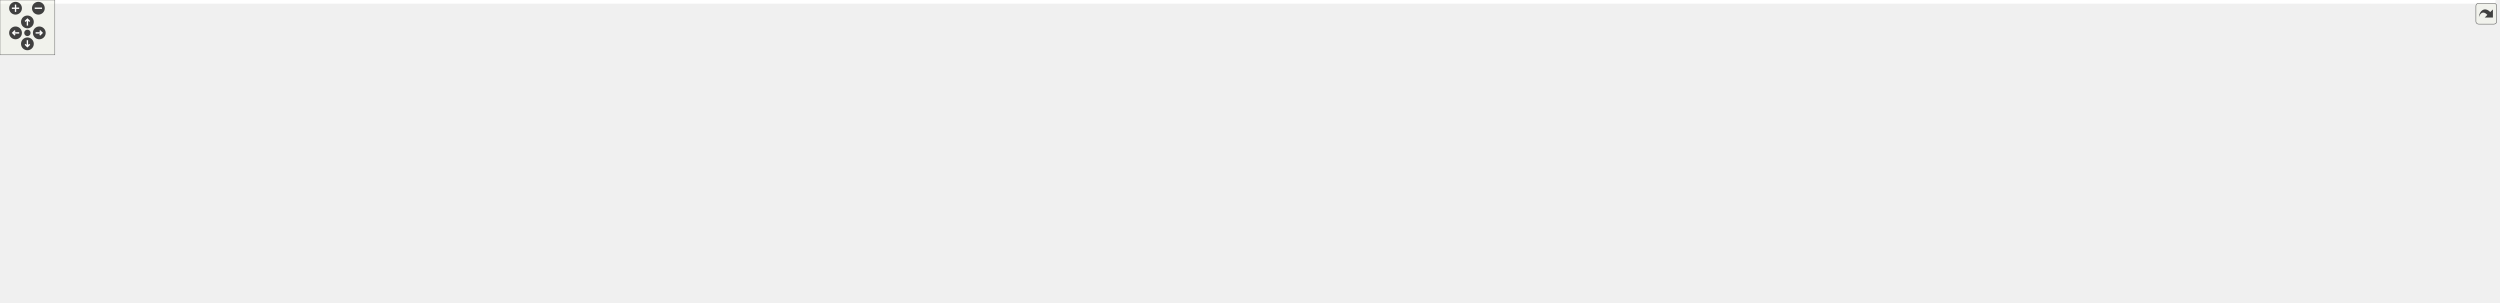
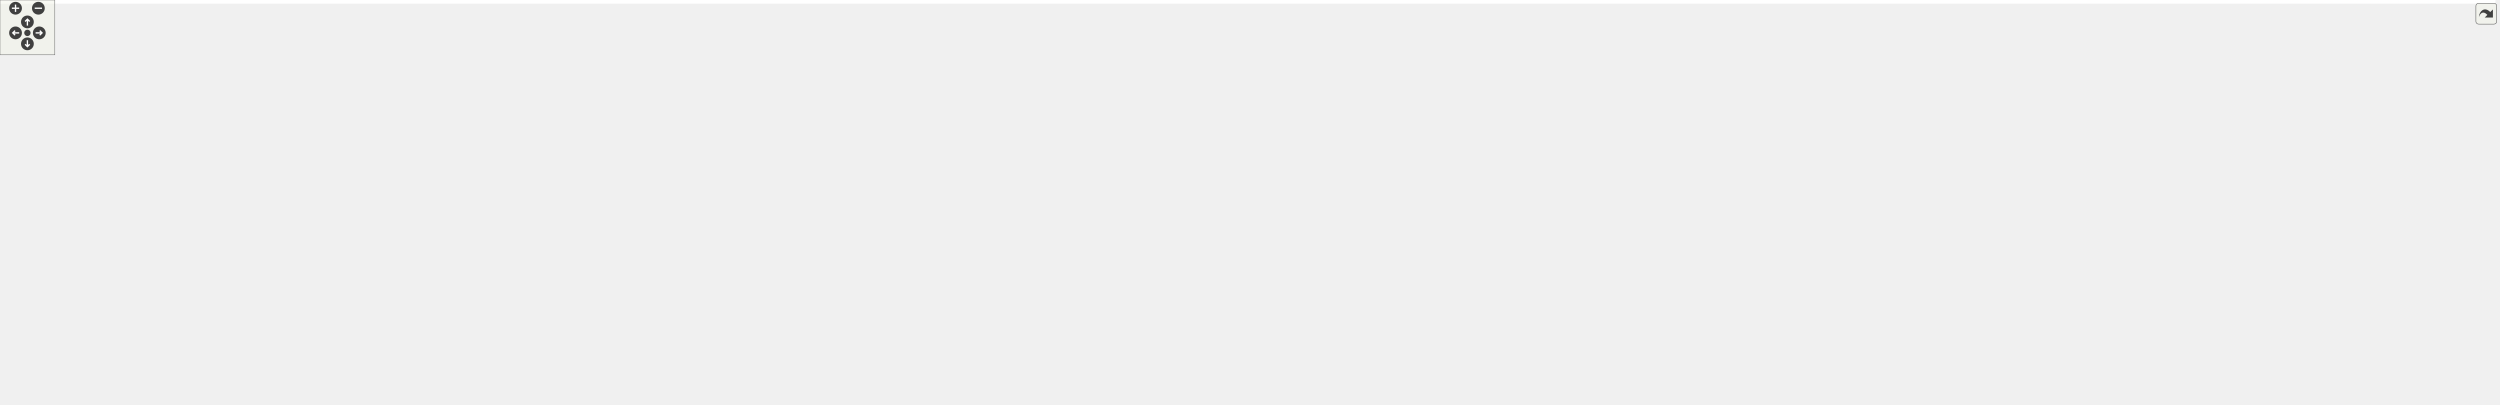
<svg xmlns="http://www.w3.org/2000/svg" xmlns:xlink="http://www.w3.org/1999/xlink" id="main" version="1.1" xml:space="preserve">
  <style type="text/css">
.edge:hover path { stroke: red; }
.edge:hover polygon { stroke: red; fill: red; }
</style>
  <defs>
    <circle id="rim" cx="0" cy="0" r="7" />
    <circle id="rim2" cx="0" cy="0" r="3.5" />
    <g id="zoomPlus">
      <use xlink:href="#rim" fill="#404040">
        <set attributeName="fill" to="#808080" begin="zoomplus.mouseover" end="zoomplus.mouseout" />
      </use>
      <path d="M-4,0h8M0,-4v8" fill="none" stroke="white" stroke-width="1.5" pointer-events="none" />
    </g>
    <g id="zoomMin">
      <use xlink:href="#rim" fill="#404040">
        <set attributeName="fill" to="#808080" begin="zoomminus.mouseover" end="zoomminus.mouseout" />
      </use>
      <path d="M-4,0h8" fill="none" stroke="white" stroke-width="1.5" pointer-events="none" />
    </g>
    <g id="dirArrow">
      <path fill="none" stroke="white" stroke-width="1.5" d="M0,-3.0v7 M-2.5,-0.5L0,-3.0L2.5,-0.5" />
    </g>
    <g id="resetDef">
      <use xlink:href="#rim2" fill="#404040">
        <set attributeName="fill" to="#808080" begin="reset.mouseover" end="reset.mouseout" />
      </use>
    </g>
  </defs>
  <svg id="graph" class="graph">
    <g id="viewport">
-       <polygon fill="white" stroke="transparent" points="-4,4 -4,-270 2731.5,-270 2731.5,4 -4,4" />
+       <polygon fill="white" stroke="transparent" points="-4,4 -4,-382 2731.5,-382 2731.5,4 -4,4" />
      <g id="node1" class="node">
        <g id="a_node1">
          <a xlink:title="Tests on points and vertices in foliated Delaunay triangulations.">
-             <polygon fill="#bfbfbf" stroke="black" points="1663.5,-246.5 1663.5,-265.5 1782.5,-265.5 1782.5,-246.5 1663.5,-246.5" />
-             <text text-anchor="middle" x="1723" y="-253.5" font-family="Helvetica,sans-Serif" font-size="10.00">tests/Vertex_test.cpp</text>
+             <polygon fill="#bfbfbf" stroke="black" points="1670.5,-358.5 1670.5,-377.5 1789.5,-377.5 1789.5,-358.5 1670.5,-358.5" />
+             <text text-anchor="middle" x="1730" y="-365.5" font-family="Helvetica,sans-Serif" font-size="10.00">tests/Vertex_test.cpp</text>
          </a>
        </g>
      </g>
      <g id="node2" class="node">
        <g id="a_node2">
+           <a xlink:title=" ">
+             <polygon fill="white" stroke="#bfbfbf" points="1626.5,-302.5 1626.5,-321.5 1725.5,-321.5 1725.5,-302.5 1626.5,-302.5" />
+             <text text-anchor="middle" x="1676" y="-309.5" font-family="Helvetica,sans-Serif" font-size="10.00">catch2/catch.hpp</text>
+           </a>
+         </g>
+       </g>
+       <g id="edge1" class="edge">
+         <path fill="none" stroke="midnightblue" d="M1721.08,-358.08C1713.22,-350.22 1701.57,-338.57 1692.08,-329.08" />
+         <polygon fill="midnightblue" stroke="midnightblue" points="1694.3,-326.35 1684.75,-321.75 1689.35,-331.3 1694.3,-326.35" />
+       </g>
+       <g id="node3" class="node">
+         <g id="a_node3">
+           <a xlink:href="_manifold_8hpp.html" target="_top" xlink:title="Data structures for manifolds.">
+             <polygon fill="white" stroke="black" points="1744,-302.5 1744,-321.5 1824,-321.5 1824,-302.5 1744,-302.5" />
+             <text text-anchor="middle" x="1784" y="-309.5" font-family="Helvetica,sans-Serif" font-size="10.00">Manifold.hpp</text>
+           </a>
+         </g>
+       </g>
+       <g id="edge2" class="edge">
+         <path fill="none" stroke="midnightblue" d="M1738.92,-358.08C1746.78,-350.22 1758.43,-338.57 1767.92,-329.08" />
+         <polygon fill="midnightblue" stroke="midnightblue" points="1770.65,-331.3 1775.25,-321.75 1765.7,-326.35 1770.65,-331.3" />
+       </g>
+       <g id="node4" class="node">
+         <g id="a_node4">
+           <a xlink:href="_geometry_8hpp.html" target="_top" xlink:title="Geometric quantities of Manifold used by MoveAlgorithm.">
+             <polygon fill="white" stroke="black" points="1610.5,-246.5 1610.5,-265.5 1695.5,-265.5 1695.5,-246.5 1610.5,-246.5" />
+             <text text-anchor="middle" x="1653" y="-253.5" font-family="Helvetica,sans-Serif" font-size="10.00">Geometry.hpp</text>
+           </a>
+         </g>
+       </g>
+       <g id="edge3" class="edge">
+         <path fill="none" stroke="midnightblue" d="M1763.24,-302.44C1741.68,-293.56 1707.74,-279.56 1683.21,-269.45" />
+         <polygon fill="midnightblue" stroke="midnightblue" points="1684.24,-266.09 1673.66,-265.52 1681.57,-272.56 1684.24,-266.09" />
+       </g>
+       <g id="node38" class="node">
+         <g id="a_node38">
+           <a xlink:title=" ">
+             <polygon fill="white" stroke="#bfbfbf" points="1713.5,-246.5 1713.5,-265.5 1766.5,-265.5 1766.5,-246.5 1713.5,-246.5" />
+             <text text-anchor="middle" x="1740" y="-253.5" font-family="Helvetica,sans-Serif" font-size="10.00">cstddef</text>
+           </a>
+         </g>
+       </g>
+       <g id="edge38" class="edge">
+         <path fill="none" stroke="midnightblue" d="M1776.73,-302.08C1770.46,-294.38 1761.21,-283.03 1753.57,-273.65" />
+         <polygon fill="midnightblue" stroke="midnightblue" points="1756.16,-271.29 1747.13,-265.75 1750.73,-275.71 1756.16,-271.29" />
+       </g>
+       <g id="node39" class="node">
+         <g id="a_node39">
+           <a xlink:title=" ">
+             <polygon fill="white" stroke="#bfbfbf" points="1785,-246.5 1785,-265.5 1871,-265.5 1871,-246.5 1785,-246.5" />
+             <text text-anchor="middle" x="1828" y="-253.5" font-family="Helvetica,sans-Serif" font-size="10.00">unordered_set</text>
+           </a>
+         </g>
+       </g>
+       <g id="edge39" class="edge">
+         <path fill="none" stroke="midnightblue" d="M1791.27,-302.08C1797.54,-294.38 1806.79,-283.03 1814.43,-273.65" />
+         <polygon fill="midnightblue" stroke="midnightblue" points="1817.27,-275.71 1820.87,-265.75 1811.84,-271.29 1817.27,-275.71" />
+       </g>
+       <g id="node40" class="node">
+         <g id="a_node40">
+           <a xlink:title=" ">
+             <polygon fill="white" stroke="#bfbfbf" points="1889.5,-246.5 1889.5,-265.5 1934.5,-265.5 1934.5,-246.5 1889.5,-246.5" />
+             <text text-anchor="middle" x="1912" y="-253.5" font-family="Helvetica,sans-Serif" font-size="10.00">utility</text>
+           </a>
+         </g>
+       </g>
+       <g id="edge40" class="edge">
+         <path fill="none" stroke="midnightblue" d="M1804.28,-302.44C1825.35,-293.56 1858.52,-279.56 1882.49,-269.45" />
+         <polygon fill="midnightblue" stroke="midnightblue" points="1883.96,-272.63 1891.81,-265.52 1881.24,-266.18 1883.96,-272.63" />
+       </g>
+       <g id="node5" class="node">
+         <g id="a_node5">
          <a xlink:href="_foliated__triangulation_8hpp.html" target="_top" xlink:title="Create foliated spherical triangulations.">
            <polygon fill="white" stroke="black" points="1581,-190.5 1581,-209.5 1725,-209.5 1725,-190.5 1581,-190.5" />
            <text text-anchor="middle" x="1653" y="-197.5" font-family="Helvetica,sans-Serif" font-size="10.00">Foliated_triangulation.hpp</text>
          </a>
        </g>
      </g>
-       <g id="edge1" class="edge">
-         <path fill="none" stroke="midnightblue" d="M1711.75,-246.32C1701.2,-238.18 1685.2,-225.84 1672.56,-216.09" />
-         <polygon fill="midnightblue" stroke="midnightblue" points="1674.51,-213.17 1664.45,-209.83 1670.23,-218.71 1674.51,-213.17" />
-       </g>
-       <g id="node35" class="node">
-         <g id="a_node35">
-           <a xlink:title=" ">
-             <polygon fill="white" stroke="#bfbfbf" points="1743.5,-190.5 1743.5,-209.5 1842.5,-209.5 1842.5,-190.5 1743.5,-190.5" />
-             <text text-anchor="middle" x="1793" y="-197.5" font-family="Helvetica,sans-Serif" font-size="10.00">catch2/catch.hpp</text>
-           </a>
-         </g>
-       </g>
-       <g id="edge35" class="edge">
-         <path fill="none" stroke="midnightblue" d="M1734.25,-246.32C1744.8,-238.18 1760.8,-225.84 1773.44,-216.09" />
-         <polygon fill="midnightblue" stroke="midnightblue" points="1775.77,-218.71 1781.55,-209.83 1771.49,-213.17 1775.77,-218.71" />
-       </g>
-       <g id="node3" class="node">
-         <g id="a_node3">
+       <g id="edge4" class="edge">
+         <path fill="none" stroke="midnightblue" d="M1653,-246.08C1653,-239.01 1653,-228.86 1653,-219.99" />
+         <polygon fill="midnightblue" stroke="midnightblue" points="1656.5,-219.75 1653,-209.75 1649.5,-219.75 1656.5,-219.75" />
+       </g>
+       <g id="node6" class="node">
+         <g id="a_node6">
          <a xlink:href="_triangulation__traits_8hpp.html" target="_top" xlink:title="Traits class for particular uses of CGAL.">
            <polygon fill="white" stroke="black" points="516.5,-134.5 516.5,-153.5 647.5,-153.5 647.5,-134.5 516.5,-134.5" />
            <text text-anchor="middle" x="582" y="-141.5" font-family="Helvetica,sans-Serif" font-size="10.00">Triangulation_traits.hpp</text>
          </a>
        </g>
      </g>
-       <g id="edge2" class="edge">
+       <g id="edge5" class="edge">
        <path fill="none" stroke="midnightblue" d="M1580.65,-195.35C1386.54,-185.57 855.63,-158.8 657.71,-148.82" />
        <polygon fill="midnightblue" stroke="midnightblue" points="657.85,-145.32 647.69,-148.31 657.5,-152.31 657.85,-145.32" />
      </g>
-       <g id="node12" class="node">
-         <g id="a_node12">
+       <g id="node15" class="node">
+         <g id="a_node15">
          <a xlink:href="_utilities_8hpp.html" target="_top" xlink:title="Utility functions.">
            <polygon fill="white" stroke="black" points="1615,-134.5 1615,-153.5 1691,-153.5 1691,-134.5 1615,-134.5" />
            <text text-anchor="middle" x="1653" y="-141.5" font-family="Helvetica,sans-Serif" font-size="10.00">Utilities.hpp</text>
          </a>
        </g>
      </g>
-       <g id="edge11" class="edge">
+       <g id="edge14" class="edge">
        <path fill="none" stroke="midnightblue" d="M1653,-190.08C1653,-183.01 1653,-172.86 1653,-163.99" />
        <polygon fill="midnightblue" stroke="midnightblue" points="1656.5,-163.75 1653,-153.75 1649.5,-163.75 1656.5,-163.75" />
      </g>
-       <g id="node34" class="node">
-         <g id="a_node34">
+       <g id="node37" class="node">
+         <g id="a_node37">
          <a xlink:title=" ">
            <polygon fill="white" stroke="#bfbfbf" points="1709,-134.5 1709,-153.5 1769,-153.5 1769,-134.5 1709,-134.5" />
            <text text-anchor="middle" x="1739" y="-141.5" font-family="Helvetica,sans-Serif" font-size="10.00">concepts</text>
          </a>
        </g>
      </g>
-       <g id="edge34" class="edge">
+       <g id="edge37" class="edge">
        <path fill="none" stroke="midnightblue" d="M1666.82,-190.32C1680.23,-181.9 1700.82,-168.97 1716.59,-159.07" />
        <polygon fill="midnightblue" stroke="midnightblue" points="1718.61,-161.94 1725.22,-153.65 1714.89,-156.01 1718.61,-161.94" />
      </g>
-       <g id="node4" class="node">
-         <g id="a_node4">
+       <g id="node7" class="node">
+         <g id="a_node7">
          <a xlink:href="_settings_8hpp.html" target="_top" xlink:title="Global integer and precision settings.">
            <polygon fill="white" stroke="black" points="839.5,-67.5 839.5,-86.5 916.5,-86.5 916.5,-67.5 839.5,-67.5" />
            <text text-anchor="middle" x="878" y="-74.5" font-family="Helvetica,sans-Serif" font-size="10.00">Settings.hpp</text>
          </a>
        </g>
      </g>
-       <g id="edge3" class="edge">
+       <g id="edge6" class="edge">
        <path fill="none" stroke="midnightblue" d="M647.64,-135.02C698.16,-127.94 769.36,-115.91 830,-98 836.86,-95.97 844.08,-93.28 850.77,-90.54" />
        <polygon fill="midnightblue" stroke="midnightblue" points="852.29,-93.69 860.1,-86.54 849.53,-87.26 852.29,-93.69" />
      </g>
-       <g id="node7" class="node">
-         <g id="a_node7">
+       <g id="node10" class="node">
+         <g id="a_node10">
          <a xlink:title=" ">
            <polygon fill="white" stroke="#bfbfbf" points="0,-67.5 0,-86.5 180,-86.5 180,-67.5 0,-67.5" />
            <text text-anchor="middle" x="90" y="-74.5" font-family="Helvetica,sans-Serif" font-size="10.00">CGAL/Delaunay_triangulation_3.h</text>
          </a>
        </g>
      </g>
-       <g id="edge6" class="edge">
+       <g id="edge9" class="edge">
        <path fill="none" stroke="midnightblue" d="M516.4,-137.22C438.19,-129.92 303.64,-116.11 189,-98 172.52,-95.4 154.61,-91.97 138.62,-88.68" />
        <polygon fill="midnightblue" stroke="midnightblue" points="138.92,-85.17 128.41,-86.55 137.49,-92.02 138.92,-85.17" />
      </g>
-       <g id="node8" class="node">
-         <g id="a_node8">
+       <g id="node11" class="node">
+         <g id="a_node11">
          <a xlink:title=" ">
            <polygon fill="white" stroke="#bfbfbf" points="198.5,-56.5 198.5,-97.5 327.5,-97.5 327.5,-56.5 198.5,-56.5" />
            <text text-anchor="start" x="206.5" y="-85.5" font-family="Helvetica,sans-Serif" font-size="10.00">CGAL/Exact_predicates</text>
            <text text-anchor="start" x="206.5" y="-74.5" font-family="Helvetica,sans-Serif" font-size="10.00">_inexact_constructions</text>
            <text text-anchor="middle" x="263" y="-63.5" font-family="Helvetica,sans-Serif" font-size="10.00">_kernel.h</text>
          </a>
        </g>
      </g>
-       <g id="edge7" class="edge">
+       <g id="edge10" class="edge">
        <path fill="none" stroke="midnightblue" d="M527.98,-134.5C480.2,-126.67 408.42,-114.15 337.76,-98.32" />
        <polygon fill="midnightblue" stroke="midnightblue" points="338.33,-94.86 327.81,-96.07 336.79,-101.69 338.33,-94.86" />
      </g>
-       <g id="node9" class="node">
-         <g id="a_node9">
+       <g id="node12" class="node">
+         <g id="a_node12">
          <a xlink:title=" ">
            <polygon fill="white" stroke="#bfbfbf" points="345.5,-67.5 345.5,-86.5 494.5,-86.5 494.5,-67.5 345.5,-67.5" />
            <text text-anchor="middle" x="420" y="-74.5" font-family="Helvetica,sans-Serif" font-size="10.00">CGAL/point_generators_3.h</text>
          </a>
        </g>
      </g>
-       <g id="edge8" class="edge">
+       <g id="edge11" class="edge">
        <path fill="none" stroke="midnightblue" d="M560.49,-134.37C532.33,-123.07 482.8,-103.2 450.7,-90.32" />
        <polygon fill="midnightblue" stroke="midnightblue" points="451.93,-87.04 441.34,-86.56 449.32,-93.54 451.93,-87.04" />
      </g>
-       <g id="node10" class="node">
-         <g id="a_node10">
+       <g id="node13" class="node">
+         <g id="a_node13">
          <a xlink:title=" ">
            <polygon fill="white" stroke="#bfbfbf" points="513,-62 513,-92 651,-92 651,-62 513,-62" />
            <text text-anchor="start" x="521" y="-80" font-family="Helvetica,sans-Serif" font-size="10.00">CGAL/Triangulation</text>
            <text text-anchor="middle" x="582" y="-69" font-family="Helvetica,sans-Serif" font-size="10.00">_cell_base_with_info_3.h</text>
          </a>
        </g>
      </g>
-       <g id="edge9" class="edge">
+       <g id="edge12" class="edge">
        <path fill="none" stroke="midnightblue" d="M582,-134.23C582,-126.04 582,-113.42 582,-102.21" />
        <polygon fill="midnightblue" stroke="midnightblue" points="585.5,-102.09 582,-92.09 578.5,-102.09 585.5,-102.09" />
      </g>
-       <g id="node11" class="node">
-         <g id="a_node11">
+       <g id="node14" class="node">
+         <g id="a_node14">
          <a xlink:title=" ">
            <polygon fill="white" stroke="#bfbfbf" points="669,-62 669,-92 821,-92 821,-62 669,-62" />
            <text text-anchor="start" x="677" y="-80" font-family="Helvetica,sans-Serif" font-size="10.00">CGAL/Triangulation</text>
            <text text-anchor="middle" x="745" y="-69" font-family="Helvetica,sans-Serif" font-size="10.00">_vertex_base_with_info_3.h</text>
          </a>
        </g>
      </g>
-       <g id="edge10" class="edge">
+       <g id="edge13" class="edge">
        <path fill="none" stroke="midnightblue" d="M603.65,-134.37C628.21,-124.57 668.94,-108.33 700.39,-95.79" />
        <polygon fill="midnightblue" stroke="midnightblue" points="701.83,-98.98 709.82,-92.03 699.24,-92.48 701.83,-98.98" />
      </g>
-       <g id="node5" class="node">
-         <g id="a_node5">
+       <g id="node8" class="node">
+         <g id="a_node8">
          <a xlink:title=" ">
            <polygon fill="white" stroke="#bfbfbf" points="792,-0.5 792,-19.5 878,-19.5 878,-0.5 792,-0.5" />
            <text text-anchor="middle" x="835" y="-7.5" font-family="Helvetica,sans-Serif" font-size="10.00">CGAL/Gmpzf.h</text>
          </a>
        </g>
      </g>
-       <g id="edge4" class="edge">
+       <g id="edge7" class="edge">
        <path fill="none" stroke="midnightblue" d="M872.2,-67.23C865.62,-57.29 854.74,-40.84 846.44,-28.29" />
        <polygon fill="midnightblue" stroke="midnightblue" points="849.14,-26.04 840.71,-19.63 843.31,-29.9 849.14,-26.04" />
      </g>
-       <g id="node6" class="node">
-         <g id="a_node6">
+       <g id="node9" class="node">
+         <g id="a_node9">
          <a xlink:title=" ">
            <polygon fill="white" stroke="#bfbfbf" points="896,-0.5 896,-19.5 946,-19.5 946,-0.5 896,-0.5" />
            <text text-anchor="middle" x="921" y="-7.5" font-family="Helvetica,sans-Serif" font-size="10.00">cstdint</text>
          </a>
        </g>
      </g>
-       <g id="edge5" class="edge">
+       <g id="edge8" class="edge">
        <path fill="none" stroke="midnightblue" d="M883.8,-67.23C890.38,-57.29 901.26,-40.84 909.56,-28.29" />
        <polygon fill="midnightblue" stroke="midnightblue" points="912.69,-29.9 915.29,-19.63 906.86,-26.04 912.69,-29.9" />
      </g>
-       <g id="edge33" class="edge">
+       <g id="edge36" class="edge">
        <path fill="none" stroke="midnightblue" d="M1614.59,-142.3C1484.15,-139.67 1058.88,-128.87 926,-98 918.79,-96.33 911.28,-93.67 904.39,-90.84" />
        <polygon fill="midnightblue" stroke="midnightblue" points="905.43,-87.47 894.87,-86.65 902.62,-93.88 905.43,-87.47" />
      </g>
-       <g id="node13" class="node">
-         <g id="a_node13">
+       <g id="node16" class="node">
+         <g id="a_node16">
          <a xlink:title=" ">
            <polygon fill="white" stroke="#bfbfbf" points="935,-67.5 935,-86.5 999,-86.5 999,-67.5 935,-67.5" />
            <text text-anchor="middle" x="967" y="-74.5" font-family="Helvetica,sans-Serif" font-size="10.00">algorithm</text>
          </a>
        </g>
      </g>
-       <g id="edge12" class="edge">
+       <g id="edge15" class="edge">
        <path fill="none" stroke="midnightblue" d="M1614.72,-142.25C1494.18,-139.57 1123.61,-128.97 1008,-98 1002.02,-96.4 995.87,-93.91 990.21,-91.23" />
        <polygon fill="midnightblue" stroke="midnightblue" points="991.77,-88.09 981.27,-86.65 988.57,-94.32 991.77,-88.09" />
      </g>
-       <g id="node14" class="node">
-         <g id="a_node14">
+       <g id="node17" class="node">
+         <g id="a_node17">
          <a xlink:title=" ">
            <polygon fill="white" stroke="#bfbfbf" points="1017,-67.5 1017,-86.5 1069,-86.5 1069,-67.5 1017,-67.5" />
            <text text-anchor="middle" x="1043" y="-74.5" font-family="Helvetica,sans-Serif" font-size="10.00">cassert</text>
          </a>
        </g>
      </g>
-       <g id="edge13" class="edge">
+       <g id="edge16" class="edge">
        <path fill="none" stroke="midnightblue" d="M1614.91,-142.19C1503.34,-139.47 1178.84,-129.04 1078,-98 1073.15,-96.51 1068.25,-94.26 1063.71,-91.8" />
        <polygon fill="midnightblue" stroke="midnightblue" points="1065.41,-88.74 1055.02,-86.64 1061.83,-94.76 1065.41,-88.74" />
      </g>
-       <g id="node15" class="node">
-         <g id="a_node15">
+       <g id="node18" class="node">
+         <g id="a_node18">
          <a xlink:title=" ">
            <polygon fill="white" stroke="#bfbfbf" points="1087.5,-67.5 1087.5,-86.5 1170.5,-86.5 1170.5,-67.5 1087.5,-67.5" />
            <text text-anchor="middle" x="1129" y="-74.5" font-family="Helvetica,sans-Serif" font-size="10.00">CGAL/Timer.h</text>
          </a>
        </g>
      </g>
-       <g id="edge14" class="edge">
+       <g id="edge17" class="edge">
        <path fill="none" stroke="midnightblue" d="M1614.91,-143.04C1533.64,-142.34 1337.67,-136.42 1179,-98 1171.5,-96.18 1163.65,-93.46 1156.44,-90.61" />
        <polygon fill="midnightblue" stroke="midnightblue" points="1157.68,-87.33 1147.11,-86.7 1154.98,-93.79 1157.68,-87.33" />
      </g>
-       <g id="node16" class="node">
-         <g id="a_node16">
+       <g id="node19" class="node">
+         <g id="a_node19">
          <a xlink:title=" ">
            <polygon fill="white" stroke="#bfbfbf" points="1188.5,-67.5 1188.5,-86.5 1237.5,-86.5 1237.5,-67.5 1188.5,-67.5" />
            <text text-anchor="middle" x="1213" y="-74.5" font-family="Helvetica,sans-Serif" font-size="10.00">cstdlib</text>
          </a>
        </g>
      </g>
-       <g id="edge15" class="edge">
+       <g id="edge18" class="edge">
        <path fill="none" stroke="midnightblue" d="M1614.85,-140.82C1527.4,-135.48 1314.8,-120.55 1247,-98 1242.42,-96.48 1237.78,-94.27 1233.46,-91.88" />
        <polygon fill="midnightblue" stroke="midnightblue" points="1235.04,-88.74 1224.68,-86.54 1231.4,-94.72 1235.04,-88.74" />
      </g>
-       <g id="node17" class="node">
-         <g id="a_node17">
+       <g id="node20" class="node">
+         <g id="a_node20">
          <a xlink:title=" ">
            <polygon fill="white" stroke="#bfbfbf" points="1256,-67.5 1256,-86.5 1324,-86.5 1324,-67.5 1256,-67.5" />
            <text text-anchor="middle" x="1290" y="-74.5" font-family="Helvetica,sans-Serif" font-size="10.00">filesystem</text>
          </a>
        </g>
      </g>
-       <g id="edge16" class="edge">
+       <g id="edge19" class="edge">
        <path fill="none" stroke="midnightblue" d="M1614.79,-141.27C1553.99,-137.71 1431.99,-127.27 1333,-98 1326.93,-96.21 1320.63,-93.68 1314.78,-91.04" />
        <polygon fill="midnightblue" stroke="midnightblue" points="1316.02,-87.75 1305.49,-86.56 1312.98,-94.06 1316.02,-87.75" />
      </g>
-       <g id="node18" class="node">
-         <g id="a_node18">
+       <g id="node21" class="node">
+         <g id="a_node21">
          <a xlink:title=" ">
            <polygon fill="white" stroke="#bfbfbf" points="1342.5,-67.5 1342.5,-86.5 1397.5,-86.5 1397.5,-67.5 1342.5,-67.5" />
            <text text-anchor="middle" x="1370" y="-74.5" font-family="Helvetica,sans-Serif" font-size="10.00">fstream</text>
          </a>
        </g>
      </g>
-       <g id="edge17" class="edge">
+       <g id="edge20" class="edge">
        <path fill="none" stroke="midnightblue" d="M1614.96,-139.78C1565.79,-134.78 1478.06,-123 1407,-98 1402.17,-96.3 1397.22,-94.04 1392.57,-91.64" />
        <polygon fill="midnightblue" stroke="midnightblue" points="1394.02,-88.45 1383.58,-86.68 1390.64,-94.57 1394.02,-88.45" />
      </g>
-       <g id="node19" class="node">
-         <g id="a_node19">
+       <g id="node22" class="node">
+         <g id="a_node22">
          <a xlink:title=" ">
            <polygon fill="white" stroke="#bfbfbf" points="1416,-67.5 1416,-86.5 1464,-86.5 1464,-67.5 1416,-67.5" />
            <text text-anchor="middle" x="1440" y="-74.5" font-family="Helvetica,sans-Serif" font-size="10.00">gsl/gsl</text>
          </a>
        </g>
      </g>
-       <g id="edge18" class="edge">
+       <g id="edge21" class="edge">
        <path fill="none" stroke="midnightblue" d="M1614.71,-136.87C1577.53,-130.13 1519.98,-117.58 1473,-98 1468.9,-96.29 1464.7,-94.12 1460.74,-91.85" />
        <polygon fill="midnightblue" stroke="midnightblue" points="1462.42,-88.77 1452.07,-86.52 1458.76,-94.74 1462.42,-88.77" />
      </g>
-       <g id="node20" class="node">
-         <g id="a_node20">
+       <g id="node23" class="node">
+         <g id="a_node23">
          <a xlink:title=" ">
            <polygon fill="white" stroke="#bfbfbf" points="1482,-67.5 1482,-86.5 1542,-86.5 1542,-67.5 1482,-67.5" />
            <text text-anchor="middle" x="1512" y="-74.5" font-family="Helvetica,sans-Serif" font-size="10.00">iostream</text>
          </a>
        </g>
      </g>
-       <g id="edge19" class="edge">
+       <g id="edge22" class="edge">
        <path fill="none" stroke="midnightblue" d="M1632.52,-134.38C1611.81,-125.57 1578.96,-111.32 1551,-98 1546.51,-95.86 1541.78,-93.51 1537.21,-91.2" />
        <polygon fill="midnightblue" stroke="midnightblue" points="1538.71,-88.03 1528.21,-86.58 1535.51,-94.26 1538.71,-88.03" />
      </g>
-       <g id="node21" class="node">
-         <g id="a_node21">
+       <g id="node24" class="node">
+         <g id="a_node24">
          <a xlink:title=" ">
            <polygon fill="white" stroke="#bfbfbf" points="1560,-67.5 1560,-86.5 1608,-86.5 1608,-67.5 1560,-67.5" />
            <text text-anchor="middle" x="1584" y="-74.5" font-family="Helvetica,sans-Serif" font-size="10.00">mutex</text>
          </a>
        </g>
      </g>
-       <g id="edge20" class="edge">
+       <g id="edge23" class="edge">
        <path fill="none" stroke="midnightblue" d="M1643.69,-134.23C1632.73,-123.9 1614.29,-106.54 1600.81,-93.83" />
        <polygon fill="midnightblue" stroke="midnightblue" points="1602.84,-90.94 1593.16,-86.63 1598.04,-96.03 1602.84,-90.94" />
      </g>
-       <g id="node22" class="node">
-         <g id="a_node22">
+       <g id="node25" class="node">
+         <g id="a_node25">
          <a xlink:title=" ">
            <polygon fill="white" stroke="#bfbfbf" points="1626,-67.5 1626,-86.5 1680,-86.5 1680,-67.5 1626,-67.5" />
            <text text-anchor="middle" x="1653" y="-74.5" font-family="Helvetica,sans-Serif" font-size="10.00">random</text>
          </a>
        </g>
      </g>
-       <g id="edge21" class="edge">
+       <g id="edge24" class="edge">
        <path fill="none" stroke="midnightblue" d="M1653,-134.23C1653,-124.68 1653,-109.12 1653,-96.78" />
        <polygon fill="midnightblue" stroke="midnightblue" points="1656.5,-96.63 1653,-86.63 1649.5,-96.63 1656.5,-96.63" />
      </g>
-       <g id="node23" class="node">
-         <g id="a_node23">
+       <g id="node26" class="node">
+         <g id="a_node26">
          <a xlink:title=" ">
            <polygon fill="white" stroke="#bfbfbf" points="1698,-67.5 1698,-86.5 1738,-86.5 1738,-67.5 1698,-67.5" />
            <text text-anchor="middle" x="1718" y="-74.5" font-family="Helvetica,sans-Serif" font-size="10.00">span</text>
          </a>
        </g>
      </g>
-       <g id="edge22" class="edge">
+       <g id="edge25" class="edge">
        <path fill="none" stroke="midnightblue" d="M1661.77,-134.23C1672.1,-123.9 1689.46,-106.54 1702.17,-93.83" />
        <polygon fill="midnightblue" stroke="midnightblue" points="1704.78,-96.17 1709.37,-86.63 1699.83,-91.22 1704.78,-96.17" />
      </g>
-       <g id="node24" class="node">
-         <g id="a_node24">
+       <g id="node27" class="node">
+         <g id="a_node27">
          <a xlink:title=" ">
            <polygon fill="white" stroke="#bfbfbf" points="1756.5,-67.5 1756.5,-86.5 1821.5,-86.5 1821.5,-67.5 1756.5,-67.5" />
            <text text-anchor="middle" x="1789" y="-74.5" font-family="Helvetica,sans-Serif" font-size="10.00">stdexcept</text>
          </a>
        </g>
      </g>
-       <g id="edge23" class="edge">
+       <g id="edge26" class="edge">
        <path fill="none" stroke="midnightblue" d="M1671.06,-134.37C1694.23,-123.3 1734.63,-103.99 1761.6,-91.1" />
        <polygon fill="midnightblue" stroke="midnightblue" points="1763.35,-94.14 1770.87,-86.67 1760.33,-87.82 1763.35,-94.14" />
      </g>
-       <g id="node25" class="node">
-         <g id="a_node25">
+       <g id="node28" class="node">
+         <g id="a_node28">
          <a xlink:title=" ">
            <polygon fill="white" stroke="#bfbfbf" points="1840,-67.5 1840,-86.5 1884,-86.5 1884,-67.5 1840,-67.5" />
            <text text-anchor="middle" x="1862" y="-74.5" font-family="Helvetica,sans-Serif" font-size="10.00">string</text>
          </a>
        </g>
      </g>
-       <g id="edge24" class="edge">
+       <g id="edge27" class="edge">
        <path fill="none" stroke="midnightblue" d="M1691.36,-134.84C1735.81,-125.11 1806.15,-108.81 1831,-98 1834.79,-96.35 1838.64,-94.26 1842.28,-92.06" />
        <polygon fill="midnightblue" stroke="midnightblue" points="1844.27,-94.94 1850.73,-86.54 1840.44,-89.08 1844.27,-94.94" />
      </g>
-       <g id="node26" class="node">
-         <g id="a_node26">
+       <g id="node29" class="node">
+         <g id="a_node29">
          <a xlink:title=" ">
            <polygon fill="white" stroke="#bfbfbf" points="1902.5,-67.5 1902.5,-86.5 1967.5,-86.5 1967.5,-67.5 1902.5,-67.5" />
            <text text-anchor="middle" x="1935" y="-74.5" font-family="Helvetica,sans-Serif" font-size="10.00">typeindex</text>
          </a>
        </g>
      </g>
-       <g id="edge25" class="edge">
+       <g id="edge28" class="edge">
        <path fill="none" stroke="midnightblue" d="M1691.22,-135.67C1694.19,-135.1 1697.14,-134.54 1700,-134 1785.74,-117.79 1810.02,-124.99 1893,-98 1898.66,-96.16 1904.55,-93.72 1910.06,-91.18" />
        <polygon fill="midnightblue" stroke="midnightblue" points="1911.99,-94.13 1919.44,-86.6 1908.92,-87.84 1911.99,-94.13" />
      </g>
-       <g id="node27" class="node">
-         <g id="a_node27">
+       <g id="node30" class="node">
+         <g id="a_node30">
          <a xlink:title=" ">
            <polygon fill="white" stroke="#bfbfbf" points="1985.5,-67.5 1985.5,-86.5 2044.5,-86.5 2044.5,-67.5 1985.5,-67.5" />
            <text text-anchor="middle" x="2015" y="-74.5" font-family="Helvetica,sans-Serif" font-size="10.00">date/tz.h</text>
          </a>
        </g>
      </g>
-       <g id="edge26" class="edge">
+       <g id="edge29" class="edge">
        <path fill="none" stroke="midnightblue" d="M1691.19,-135.49C1694.16,-134.96 1697.13,-134.46 1700,-134 1822.58,-114.32 1858.65,-135.5 1977,-98 1982.2,-96.35 1987.53,-94.02 1992.49,-91.52" />
        <polygon fill="midnightblue" stroke="midnightblue" points="1994.33,-94.5 2001.44,-86.65 1990.98,-88.35 1994.33,-94.5" />
      </g>
-       <g id="node28" class="node">
-         <g id="a_node28">
+       <g id="node31" class="node">
+         <g id="a_node31">
          <a xlink:title=" ">
            <polygon fill="white" stroke="#bfbfbf" points="2063,-67.5 2063,-86.5 2161,-86.5 2161,-67.5 2063,-67.5" />
            <text text-anchor="middle" x="2112" y="-74.5" font-family="Helvetica,sans-Serif" font-size="10.00">pcg_random.hpp</text>
          </a>
        </g>
      </g>
-       <g id="edge27" class="edge">
+       <g id="edge30" class="edge">
        <path fill="none" stroke="midnightblue" d="M1691.17,-135.4C1694.15,-134.9 1697.12,-134.42 1700,-134 1856.48,-111.11 1899.55,-132 2054,-98 2063.14,-95.99 2072.85,-93 2081.65,-89.94" />
        <polygon fill="midnightblue" stroke="midnightblue" points="2082.91,-93.2 2091.12,-86.51 2080.53,-86.62 2082.91,-93.2" />
      </g>
-       <g id="node29" class="node">
-         <g id="a_node29">
+       <g id="node32" class="node">
+         <g id="a_node32">
          <a xlink:title=" ">
            <polygon fill="white" stroke="#bfbfbf" points="2179.5,-67.5 2179.5,-86.5 2258.5,-86.5 2258.5,-67.5 2179.5,-67.5" />
            <text text-anchor="middle" x="2219" y="-74.5" font-family="Helvetica,sans-Serif" font-size="10.00">fmt/format.h</text>
          </a>
        </g>
      </g>
-       <g id="edge28" class="edge">
+       <g id="edge31" class="edge">
        <path fill="none" stroke="midnightblue" d="M1691.16,-135.32C1694.15,-134.83 1697.12,-134.39 1700,-134 1907.66,-106.26 1966.11,-146.17 2170,-98 2177.5,-96.23 2185.35,-93.47 2192.51,-90.56" />
        <polygon fill="midnightblue" stroke="midnightblue" points="2193.95,-93.75 2201.75,-86.58 2191.18,-87.32 2193.95,-93.75" />
      </g>
-       <g id="node30" class="node">
-         <g id="a_node30">
+       <g id="node33" class="node">
+         <g id="a_node33">
          <a xlink:title=" ">
            <polygon fill="white" stroke="#bfbfbf" points="2277,-67.5 2277,-86.5 2363,-86.5 2363,-67.5 2277,-67.5" />
            <text text-anchor="middle" x="2320" y="-74.5" font-family="Helvetica,sans-Serif" font-size="10.00">fmt/ostream.h</text>
          </a>
        </g>
      </g>
-       <g id="edge29" class="edge">
+       <g id="edge32" class="edge">
        <path fill="none" stroke="midnightblue" d="M1691.16,-135.28C1694.14,-134.8 1697.12,-134.37 1700,-134 1950.94,-102.15 2020.89,-152.02 2268,-98 2276.11,-96.23 2284.62,-93.4 2292.35,-90.42" />
        <polygon fill="midnightblue" stroke="midnightblue" points="2293.71,-93.65 2301.65,-86.63 2291.07,-87.16 2293.71,-93.65" />
      </g>
-       <g id="node31" class="node">
-         <g id="a_node31">
+       <g id="node34" class="node">
+         <g id="a_node34">
          <a xlink:title=" ">
            <polygon fill="white" stroke="#bfbfbf" points="2381,-62 2381,-92 2487,-92 2487,-62 2381,-62" />
            <text text-anchor="start" x="2389" y="-80" font-family="Helvetica,sans-Serif" font-size="10.00">spdlog/sinks/basic</text>
            <text text-anchor="middle" x="2434" y="-69" font-family="Helvetica,sans-Serif" font-size="10.00">_file_sink.h</text>
          </a>
        </g>
      </g>
-       <g id="edge30" class="edge">
+       <g id="edge33" class="edge">
        <path fill="none" stroke="midnightblue" d="M1691.15,-135.25C1694.14,-134.78 1697.11,-134.35 1700,-134 1996.9,-97.79 2077.89,-152.37 2372,-98 2376.5,-97.17 2381.13,-96.1 2385.73,-94.89" />
        <polygon fill="midnightblue" stroke="midnightblue" points="2387.04,-98.16 2395.7,-92.05 2385.12,-91.42 2387.04,-98.16" />
      </g>
-       <g id="node32" class="node">
-         <g id="a_node32">
+       <g id="node35" class="node">
+         <g id="a_node35">
          <a xlink:title=" ">
            <polygon fill="white" stroke="#bfbfbf" points="2505.5,-62 2505.5,-92 2616.5,-92 2616.5,-62 2505.5,-62" />
            <text text-anchor="start" x="2513.5" y="-80" font-family="Helvetica,sans-Serif" font-size="10.00">spdlog/sinks/stdout</text>
            <text text-anchor="middle" x="2561" y="-69" font-family="Helvetica,sans-Serif" font-size="10.00">_color_sinks.h</text>
          </a>
        </g>
      </g>
-       <g id="edge31" class="edge">
+       <g id="edge34" class="edge">
        <path fill="none" stroke="midnightblue" d="M1691.15,-135.22C1694.14,-134.76 1697.11,-134.34 1700,-134 2051.71,-92.59 2147.08,-158.56 2496,-98 2500.96,-97.14 2506.08,-96.01 2511.15,-94.72" />
        <polygon fill="midnightblue" stroke="midnightblue" points="2512.09,-98.1 2520.82,-92.09 2510.25,-91.34 2512.09,-98.1" />
      </g>
-       <g id="node33" class="node">
-         <g id="a_node33">
+       <g id="node36" class="node">
+         <g id="a_node36">
          <a xlink:title=" ">
            <polygon fill="white" stroke="#bfbfbf" points="2634.5,-67.5 2634.5,-86.5 2727.5,-86.5 2727.5,-67.5 2634.5,-67.5" />
            <text text-anchor="middle" x="2681" y="-74.5" font-family="Helvetica,sans-Serif" font-size="10.00">spdlog/spdlog.h</text>
          </a>
        </g>
      </g>
-       <g id="edge32" class="edge">
+       <g id="edge35" class="edge">
        <path fill="none" stroke="midnightblue" d="M1691.15,-135.2C1694.13,-134.74 1697.11,-134.33 1700,-134 2109.19,-87.14 2221.85,-177.33 2626,-98 2634.89,-96.26 2644.25,-93.3 2652.68,-90.19" />
        <polygon fill="midnightblue" stroke="midnightblue" points="2654.03,-93.43 2662.07,-86.53 2651.48,-86.9 2654.03,-93.43" />
      </g>
    </g>
  </svg>
  <g id="navigator" transform="translate(0 0)" fill="#404254">
    <rect fill="#f2f5e9" fill-opacity="0.5" stroke="#606060" stroke-width=".5" x="0" y="0" width="60" height="60" />
    <use id="zoomplus" xlink:href="#zoomPlus" x="17" y="9" />
    <use id="zoomminus" xlink:href="#zoomMin" x="42" y="9" />
    <use id="reset" xlink:href="#resetDef" x="30" y="36" />
    <g id="arrowUp" xlink:href="#dirArrow" transform="translate(30 24)">
      <use xlink:href="#rim" fill="#404040">
        <set attributeName="fill" to="#808080" begin="arrowUp.mouseover" end="arrowUp.mouseout" />
      </use>
      <path fill="none" stroke="white" stroke-width="1.5" d="M0,-3.0v7 M-2.5,-0.5L0,-3.0L2.5,-0.5" />
    </g>
    <g id="arrowRight" xlink:href="#dirArrow" transform="rotate(90) translate(36 -43)">
      <use xlink:href="#rim" fill="#404040">
        <set attributeName="fill" to="#808080" begin="arrowRight.mouseover" end="arrowRight.mouseout" />
      </use>
      <path fill="none" stroke="white" stroke-width="1.5" d="M0,-3.0v7 M-2.5,-0.5L0,-3.0L2.5,-0.5" />
    </g>
    <g id="arrowDown" xlink:href="#dirArrow" transform="rotate(180) translate(-30 -48)">
      <use xlink:href="#rim" fill="#404040">
        <set attributeName="fill" to="#808080" begin="arrowDown.mouseover" end="arrowDown.mouseout" />
      </use>
      <path fill="none" stroke="white" stroke-width="1.5" d="M0,-3.0v7 M-2.5,-0.5L0,-3.0L2.5,-0.5" />
    </g>
    <g id="arrowLeft" xlink:href="#dirArrow" transform="rotate(270) translate(-36 17)">
      <use xlink:href="#rim" fill="#404040">
        <set attributeName="fill" to="#808080" begin="arrowLeft.mouseover" end="arrowLeft.mouseout" />
      </use>
      <path fill="none" stroke="white" stroke-width="1.5" d="M0,-3.0v7 M-2.5,-0.5L0,-3.0L2.5,-0.5" />
    </g>
  </g>
  <svg viewBox="0 0 15 15" width="100%" height="30px" preserveAspectRatio="xMaxYMin meet">
    <g id="arrow_out" transform="scale(0.3 0.3)">
      <a xlink:href="_vertex__test_8cpp__incl_org.svg" target="_base">
        <rect id="button" ry="5" rx="5" y="6" x="6" height="38" width="38" fill="#f2f5e9" fill-opacity="0.5" stroke="#606060" stroke-width="1.0" />
        <path id="arrow" d="M 11.5,31.437 C 11.94,20.098 22.043,11.323 32.159,21.979 L 37.069,17.246 C 37.069,17.246 37.088,32 37.088,32 L 22.16,31.978 C 22.16,31.978 26.998,27.14 26.998,27.14 C 18.529,18.264 13.292,25.23 11.5,31.437 z" style="fill:#404040;" />
      </a>
    </g>
  </svg>
</svg>
